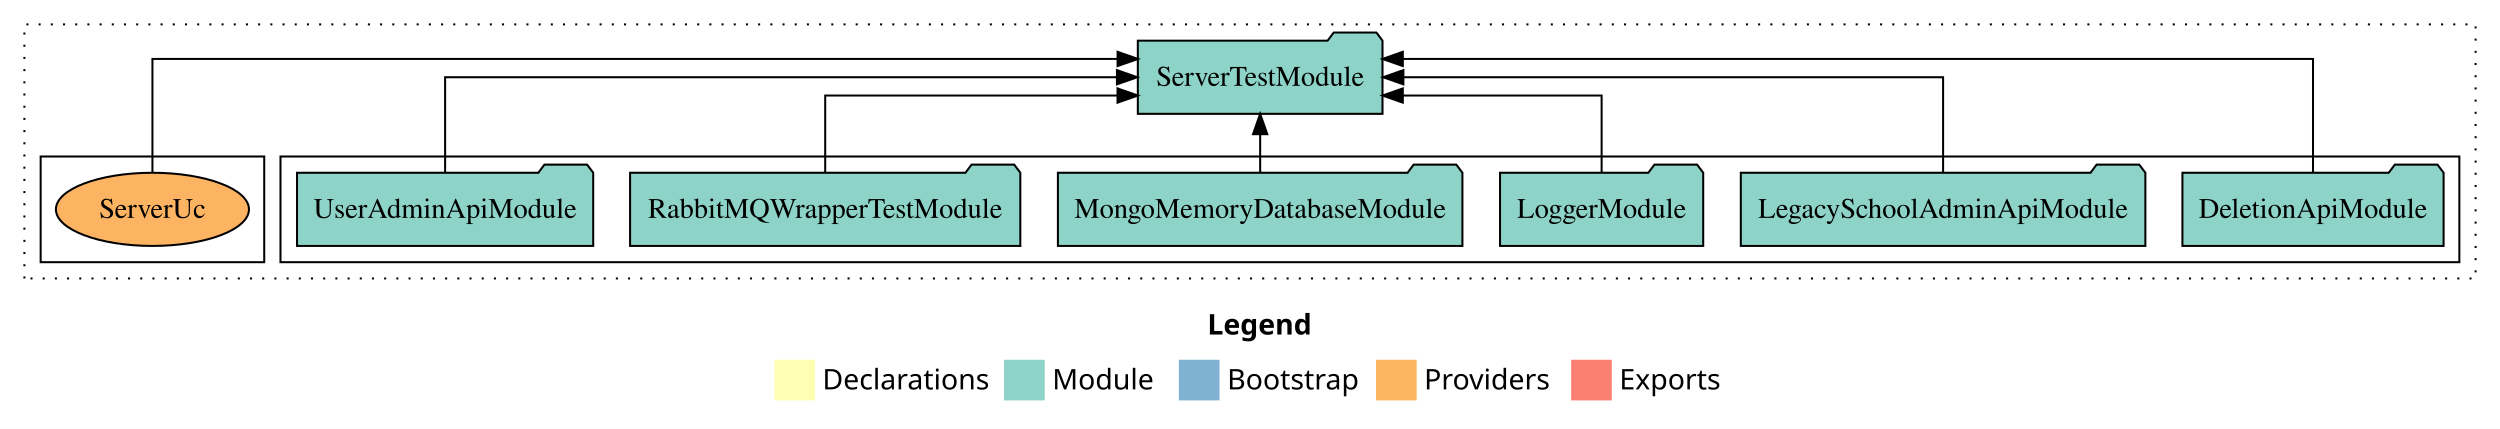
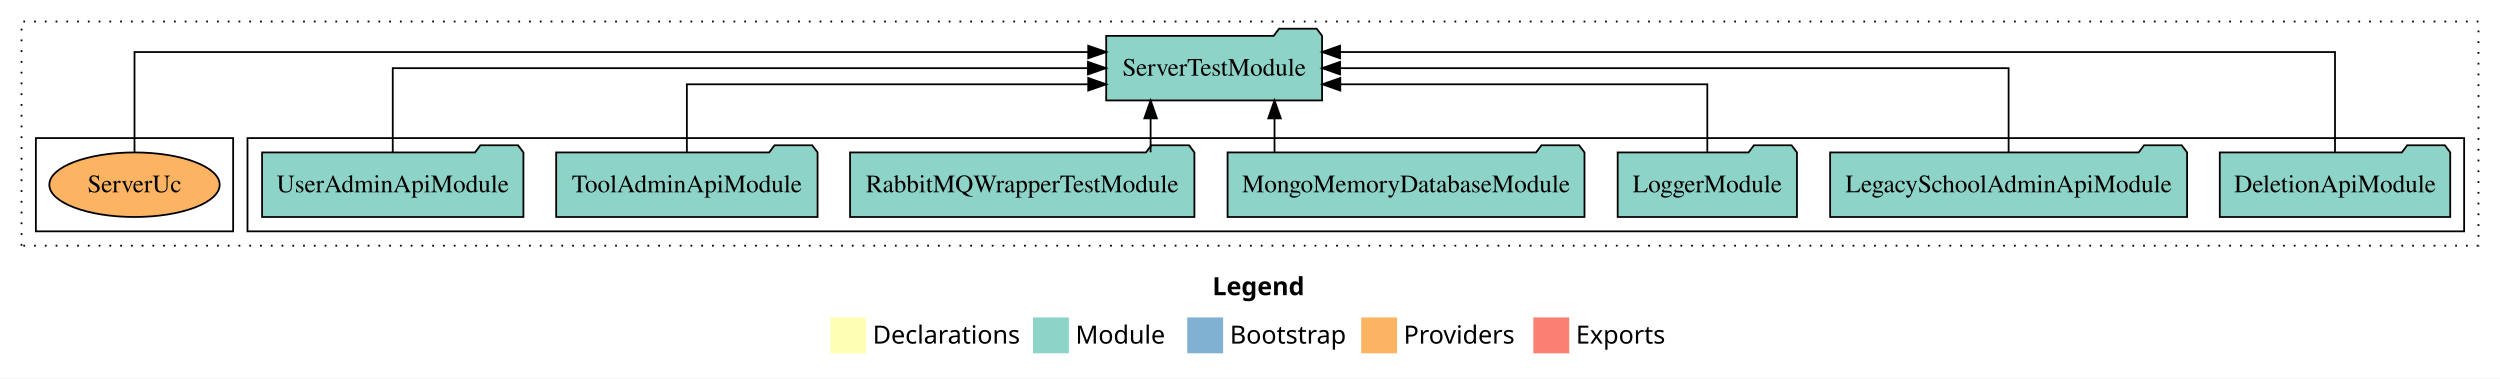
- <svg xmlns="http://www.w3.org/2000/svg" width="1230pt" height="211pt" viewBox="0.00 0.00 1230.00 211.00">
+ <svg xmlns="http://www.w3.org/2000/svg" width="1394pt" height="211pt" viewBox="0.00 0.00 1394.00 211.00">
  <g id="graph0" class="graph" transform="scale(1 1) rotate(0) translate(4 207)">
-     <polygon fill="white" stroke="transparent" points="-4,4 -4,-207 1226,-207 1226,4 -4,4" />
-     <text text-anchor="start" x="590.01" y="-42.4" font-family="Times-12" font-weight="bold" font-size="14.00">Legend</text>
-     <polygon fill="#ffffb3" stroke="transparent" points="377,-10 377,-30 397,-30 397,-10 377,-10" />
-     <text text-anchor="start" x="400.63" y="-15.4" font-family="Times-12" font-size="14.00">  Declarations</text>
-     <polygon fill="#8dd3c7" stroke="transparent" points="490,-10 490,-30 510,-30 510,-10 490,-10" />
-     <text text-anchor="start" x="513.73" y="-15.4" font-family="Times-12" font-size="14.00">  Module</text>
-     <polygon fill="#80b1d3" stroke="transparent" points="576,-10 576,-30 596,-30 596,-10 576,-10" />
-     <text text-anchor="start" x="599.78" y="-15.4" font-family="Times-12" font-size="14.00">  Bootstrap</text>
-     <polygon fill="#fdb462" stroke="transparent" points="673,-10 673,-30 693,-30 693,-10 673,-10" />
-     <text text-anchor="start" x="696.67" y="-15.4" font-family="Times-12" font-size="14.00">  Providers</text>
-     <polygon fill="#fb8072" stroke="transparent" points="769,-10 769,-30 789,-30 789,-10 769,-10" />
-     <text text-anchor="start" x="792.73" y="-15.4" font-family="Times-12" font-size="14.00">  Exports</text>
+     <polygon fill="white" stroke="transparent" points="-4,4 -4,-207 1390,-207 1390,4 -4,4" />
+     <text text-anchor="start" x="672.01" y="-42.4" font-family="Times-12" font-weight="bold" font-size="14.00">Legend</text>
+     <polygon fill="#ffffb3" stroke="transparent" points="459,-10 459,-30 479,-30 479,-10 459,-10" />
+     <text text-anchor="start" x="482.63" y="-15.4" font-family="Times-12" font-size="14.00">  Declarations</text>
+     <polygon fill="#8dd3c7" stroke="transparent" points="572,-10 572,-30 592,-30 592,-10 572,-10" />
+     <text text-anchor="start" x="595.73" y="-15.4" font-family="Times-12" font-size="14.00">  Module</text>
+     <polygon fill="#80b1d3" stroke="transparent" points="658,-10 658,-30 678,-30 678,-10 658,-10" />
+     <text text-anchor="start" x="681.78" y="-15.4" font-family="Times-12" font-size="14.00">  Bootstrap</text>
+     <polygon fill="#fdb462" stroke="transparent" points="755,-10 755,-30 775,-30 775,-10 755,-10" />
+     <text text-anchor="start" x="778.67" y="-15.4" font-family="Times-12" font-size="14.00">  Providers</text>
+     <polygon fill="#fb8072" stroke="transparent" points="851,-10 851,-30 871,-30 871,-10 851,-10" />
+     <text text-anchor="start" x="874.73" y="-15.4" font-family="Times-12" font-size="14.00">  Exports</text>
    <g id="clust1" class="cluster">
-       <polygon fill="none" stroke="black" stroke-dasharray="1,5" points="8,-70 8,-195 1214,-195 1214,-70 8,-70" />
+       <polygon fill="none" stroke="black" stroke-dasharray="1,5" points="8,-70 8,-195 1378,-195 1378,-70 8,-70" />
    </g>
    <g id="clust3" class="cluster">
-       <polygon fill="none" stroke="black" points="134,-78 134,-130 1206,-130 1206,-78 134,-78" />
+       <polygon fill="none" stroke="black" points="134,-78 134,-130 1370,-130 1370,-78 134,-78" />
    </g>
    <g id="clust6" class="cluster">
      <polygon fill="none" stroke="black" points="16,-78 16,-130 126,-130 126,-78 16,-78" />
    </g>
    <g id="node1" class="node">
-       <polygon fill="#8dd3c7" stroke="black" points="1198.25,-122 1195.25,-126 1174.25,-126 1171.25,-122 1069.75,-122 1069.75,-86 1198.25,-86 1198.25,-122" />
-       <text text-anchor="middle" x="1134" y="-99.8" font-family="Times,serif" font-size="14.00">DeletionApiModule</text>
+       <polygon fill="#8dd3c7" stroke="black" points="1362.25,-122 1359.25,-126 1338.25,-126 1335.25,-122 1233.75,-122 1233.75,-86 1362.25,-86 1362.25,-122" />
+       <text text-anchor="middle" x="1298" y="-99.8" font-family="Times,serif" font-size="14.00">DeletionApiModule</text>
+     </g>
+     <g id="node8" class="node">
+       <polygon fill="#8dd3c7" stroke="black" points="733.19,-187 730.19,-191 709.19,-191 706.19,-187 612.81,-187 612.81,-151 733.19,-151 733.19,-187" />
+       <text text-anchor="middle" x="673" y="-164.8" font-family="Times,serif" font-size="14.00">ServerTestModule</text>
+     </g>
+     <g id="edge1" class="edge">
+       <path fill="none" stroke="black" d="M1298,-122.29C1298,-144.21 1298,-178 1298,-178 1298,-178 743.21,-178 743.21,-178" />
+       <polygon fill="black" stroke="black" points="743.21,-174.5 733.21,-178 743.21,-181.5 743.21,-174.5" />
+     </g>
+     <g id="node2" class="node">
+       <polygon fill="#8dd3c7" stroke="black" points="1215.52,-122 1212.52,-126 1191.52,-126 1188.52,-122 1016.48,-122 1016.48,-86 1215.52,-86 1215.52,-122" />
+       <text text-anchor="middle" x="1116" y="-99.8" font-family="Times,serif" font-size="14.00">LegacySchoolAdminApiModule</text>
+     </g>
+     <g id="edge2" class="edge">
+       <path fill="none" stroke="black" d="M1116,-122.11C1116,-141.34 1116,-169 1116,-169 1116,-169 743.21,-169 743.21,-169" />
+       <polygon fill="black" stroke="black" points="743.21,-165.5 733.21,-169 743.21,-172.5 743.21,-165.5" />
+     </g>
+     <g id="node3" class="node">
+       <polygon fill="#8dd3c7" stroke="black" points="997.98,-122 994.98,-126 973.98,-126 970.98,-122 898.02,-122 898.02,-86 997.98,-86 997.98,-122" />
+       <text text-anchor="middle" x="948" y="-99.8" font-family="Times,serif" font-size="14.00">LoggerModule</text>
+     </g>
+     <g id="edge3" class="edge">
+       <path fill="none" stroke="black" d="M948,-122.03C948,-138.4 948,-160 948,-160 948,-160 743.35,-160 743.35,-160" />
+       <polygon fill="black" stroke="black" points="743.35,-156.5 733.35,-160 743.35,-163.5 743.35,-156.5" />
+     </g>
+     <g id="node4" class="node">
+       <polygon fill="#8dd3c7" stroke="black" points="879.51,-122 876.51,-126 855.51,-126 852.51,-122 680.49,-122 680.49,-86 879.51,-86 879.51,-122" />
+       <text text-anchor="middle" x="780" y="-99.8" font-family="Times,serif" font-size="14.00">MongoMemoryDatabaseModule</text>
+     </g>
+     <g id="edge4" class="edge">
+       <path fill="none" stroke="black" d="M706.67,-122.11C706.67,-122.11 706.67,-140.99 706.67,-140.99" />
+       <polygon fill="black" stroke="black" points="703.17,-140.99 706.67,-150.99 710.17,-140.99 703.17,-140.99" />
+     </g>
+     <g id="node5" class="node">
+       <polygon fill="#8dd3c7" stroke="black" points="662,-122 659,-126 638,-126 635,-122 470,-122 470,-86 662,-86 662,-122" />
+       <text text-anchor="middle" x="566" y="-99.8" font-family="Times,serif" font-size="14.00">RabbitMQWrapperTestModule</text>
+     </g>
+     <g id="edge5" class="edge">
+       <path fill="none" stroke="black" d="M637.58,-122.11C637.58,-122.11 637.58,-140.99 637.58,-140.99" />
+       <polygon fill="black" stroke="black" points="634.08,-140.99 637.58,-150.99 641.08,-140.99 634.08,-140.99" />
+     </g>
+     <g id="node6" class="node">
+       <polygon fill="#8dd3c7" stroke="black" points="451.88,-122 448.88,-126 427.88,-126 424.88,-122 306.12,-122 306.12,-86 451.88,-86 451.88,-122" />
+       <text text-anchor="middle" x="379" y="-99.8" font-family="Times,serif" font-size="14.00">ToolAdminApiModule</text>
+     </g>
+     <g id="edge6" class="edge">
+       <path fill="none" stroke="black" d="M379,-122.03C379,-138.4 379,-160 379,-160 379,-160 602.8,-160 602.8,-160" />
+       <polygon fill="black" stroke="black" points="602.8,-163.5 612.8,-160 602.8,-156.5 602.8,-163.5" />
    </g>
    <g id="node7" class="node">
-       <polygon fill="#8dd3c7" stroke="black" points="676.19,-187 673.19,-191 652.19,-191 649.19,-187 555.81,-187 555.81,-151 676.19,-151 676.19,-187" />
-       <text text-anchor="middle" x="616" y="-164.8" font-family="Times,serif" font-size="14.00">ServerTestModule</text>
-     </g>
-     <g id="edge1" class="edge">
-       <path fill="none" stroke="black" d="M1134,-122.29C1134,-144.21 1134,-178 1134,-178 1134,-178 686.18,-178 686.18,-178" />
-       <polygon fill="black" stroke="black" points="686.18,-174.5 676.18,-178 686.18,-181.5 686.18,-174.5" />
-     </g>
-     <g id="node2" class="node">
-       <polygon fill="#8dd3c7" stroke="black" points="1051.52,-122 1048.52,-126 1027.52,-126 1024.52,-122 852.48,-122 852.48,-86 1051.52,-86 1051.52,-122" />
-       <text text-anchor="middle" x="952" y="-99.8" font-family="Times,serif" font-size="14.00">LegacySchoolAdminApiModule</text>
-     </g>
-     <g id="edge2" class="edge">
-       <path fill="none" stroke="black" d="M952,-122.11C952,-141.34 952,-169 952,-169 952,-169 686.46,-169 686.46,-169" />
-       <polygon fill="black" stroke="black" points="686.46,-165.5 676.46,-169 686.46,-172.5 686.46,-165.5" />
-     </g>
-     <g id="node3" class="node">
-       <polygon fill="#8dd3c7" stroke="black" points="833.98,-122 830.98,-126 809.98,-126 806.98,-122 734.02,-122 734.02,-86 833.98,-86 833.98,-122" />
-       <text text-anchor="middle" x="784" y="-99.8" font-family="Times,serif" font-size="14.00">LoggerModule</text>
-     </g>
-     <g id="edge3" class="edge">
-       <path fill="none" stroke="black" d="M784,-122.03C784,-138.4 784,-160 784,-160 784,-160 686.18,-160 686.18,-160" />
-       <polygon fill="black" stroke="black" points="686.18,-156.5 676.18,-160 686.18,-163.5 686.18,-156.5" />
-     </g>
-     <g id="node4" class="node">
-       <polygon fill="#8dd3c7" stroke="black" points="715.51,-122 712.51,-126 691.51,-126 688.51,-122 516.49,-122 516.49,-86 715.51,-86 715.51,-122" />
-       <text text-anchor="middle" x="616" y="-99.8" font-family="Times,serif" font-size="14.00">MongoMemoryDatabaseModule</text>
-     </g>
-     <g id="edge4" class="edge">
-       <path fill="none" stroke="black" d="M616,-122.11C616,-122.11 616,-140.99 616,-140.99" />
-       <polygon fill="black" stroke="black" points="612.5,-140.99 616,-150.99 619.5,-140.99 612.5,-140.99" />
-     </g>
-     <g id="node5" class="node">
-       <polygon fill="#8dd3c7" stroke="black" points="498,-122 495,-126 474,-126 471,-122 306,-122 306,-86 498,-86 498,-122" />
-       <text text-anchor="middle" x="402" y="-99.8" font-family="Times,serif" font-size="14.00">RabbitMQWrapperTestModule</text>
-     </g>
-     <g id="edge5" class="edge">
-       <path fill="none" stroke="black" d="M402,-122.03C402,-138.4 402,-160 402,-160 402,-160 545.82,-160 545.82,-160" />
-       <polygon fill="black" stroke="black" points="545.82,-163.5 555.82,-160 545.82,-156.5 545.82,-163.5" />
-     </g>
-     <g id="node6" class="node">
      <polygon fill="#8dd3c7" stroke="black" points="287.86,-122 284.86,-126 263.86,-126 260.86,-122 142.14,-122 142.14,-86 287.86,-86 287.86,-122" />
      <text text-anchor="middle" x="215" y="-99.8" font-family="Times,serif" font-size="14.00">UserAdminApiModule</text>
    </g>
-     <g id="edge6" class="edge">
-       <path fill="none" stroke="black" d="M215,-122.11C215,-141.34 215,-169 215,-169 215,-169 545.53,-169 545.53,-169" />
-       <polygon fill="black" stroke="black" points="545.53,-172.5 555.53,-169 545.53,-165.5 545.53,-172.5" />
+     <g id="edge7" class="edge">
+       <path fill="none" stroke="black" d="M215,-122.11C215,-141.34 215,-169 215,-169 215,-169 602.65,-169 602.65,-169" />
+       <polygon fill="black" stroke="black" points="602.65,-172.5 612.65,-169 602.65,-165.5 602.65,-172.5" />
    </g>
-     <g id="node8" class="node">
+     <g id="node9" class="node">
      <ellipse fill="#fdb462" stroke="black" cx="71" cy="-104" rx="47.49" ry="18" />
      <text text-anchor="middle" x="71" y="-99.8" font-family="Times,serif" font-size="14.00">ServerUc</text>
    </g>
-     <g id="edge7" class="edge">
-       <path fill="none" stroke="black" d="M71,-122.29C71,-144.21 71,-178 71,-178 71,-178 545.86,-178 545.86,-178" />
-       <polygon fill="black" stroke="black" points="545.86,-181.5 555.86,-178 545.85,-174.5 545.86,-181.5" />
+     <g id="edge8" class="edge">
+       <path fill="none" stroke="black" d="M71,-122.29C71,-144.21 71,-178 71,-178 71,-178 602.8,-178 602.8,-178" />
+       <polygon fill="black" stroke="black" points="602.8,-181.5 612.8,-178 602.8,-174.5 602.8,-181.5" />
    </g>
  </g>
</svg>
